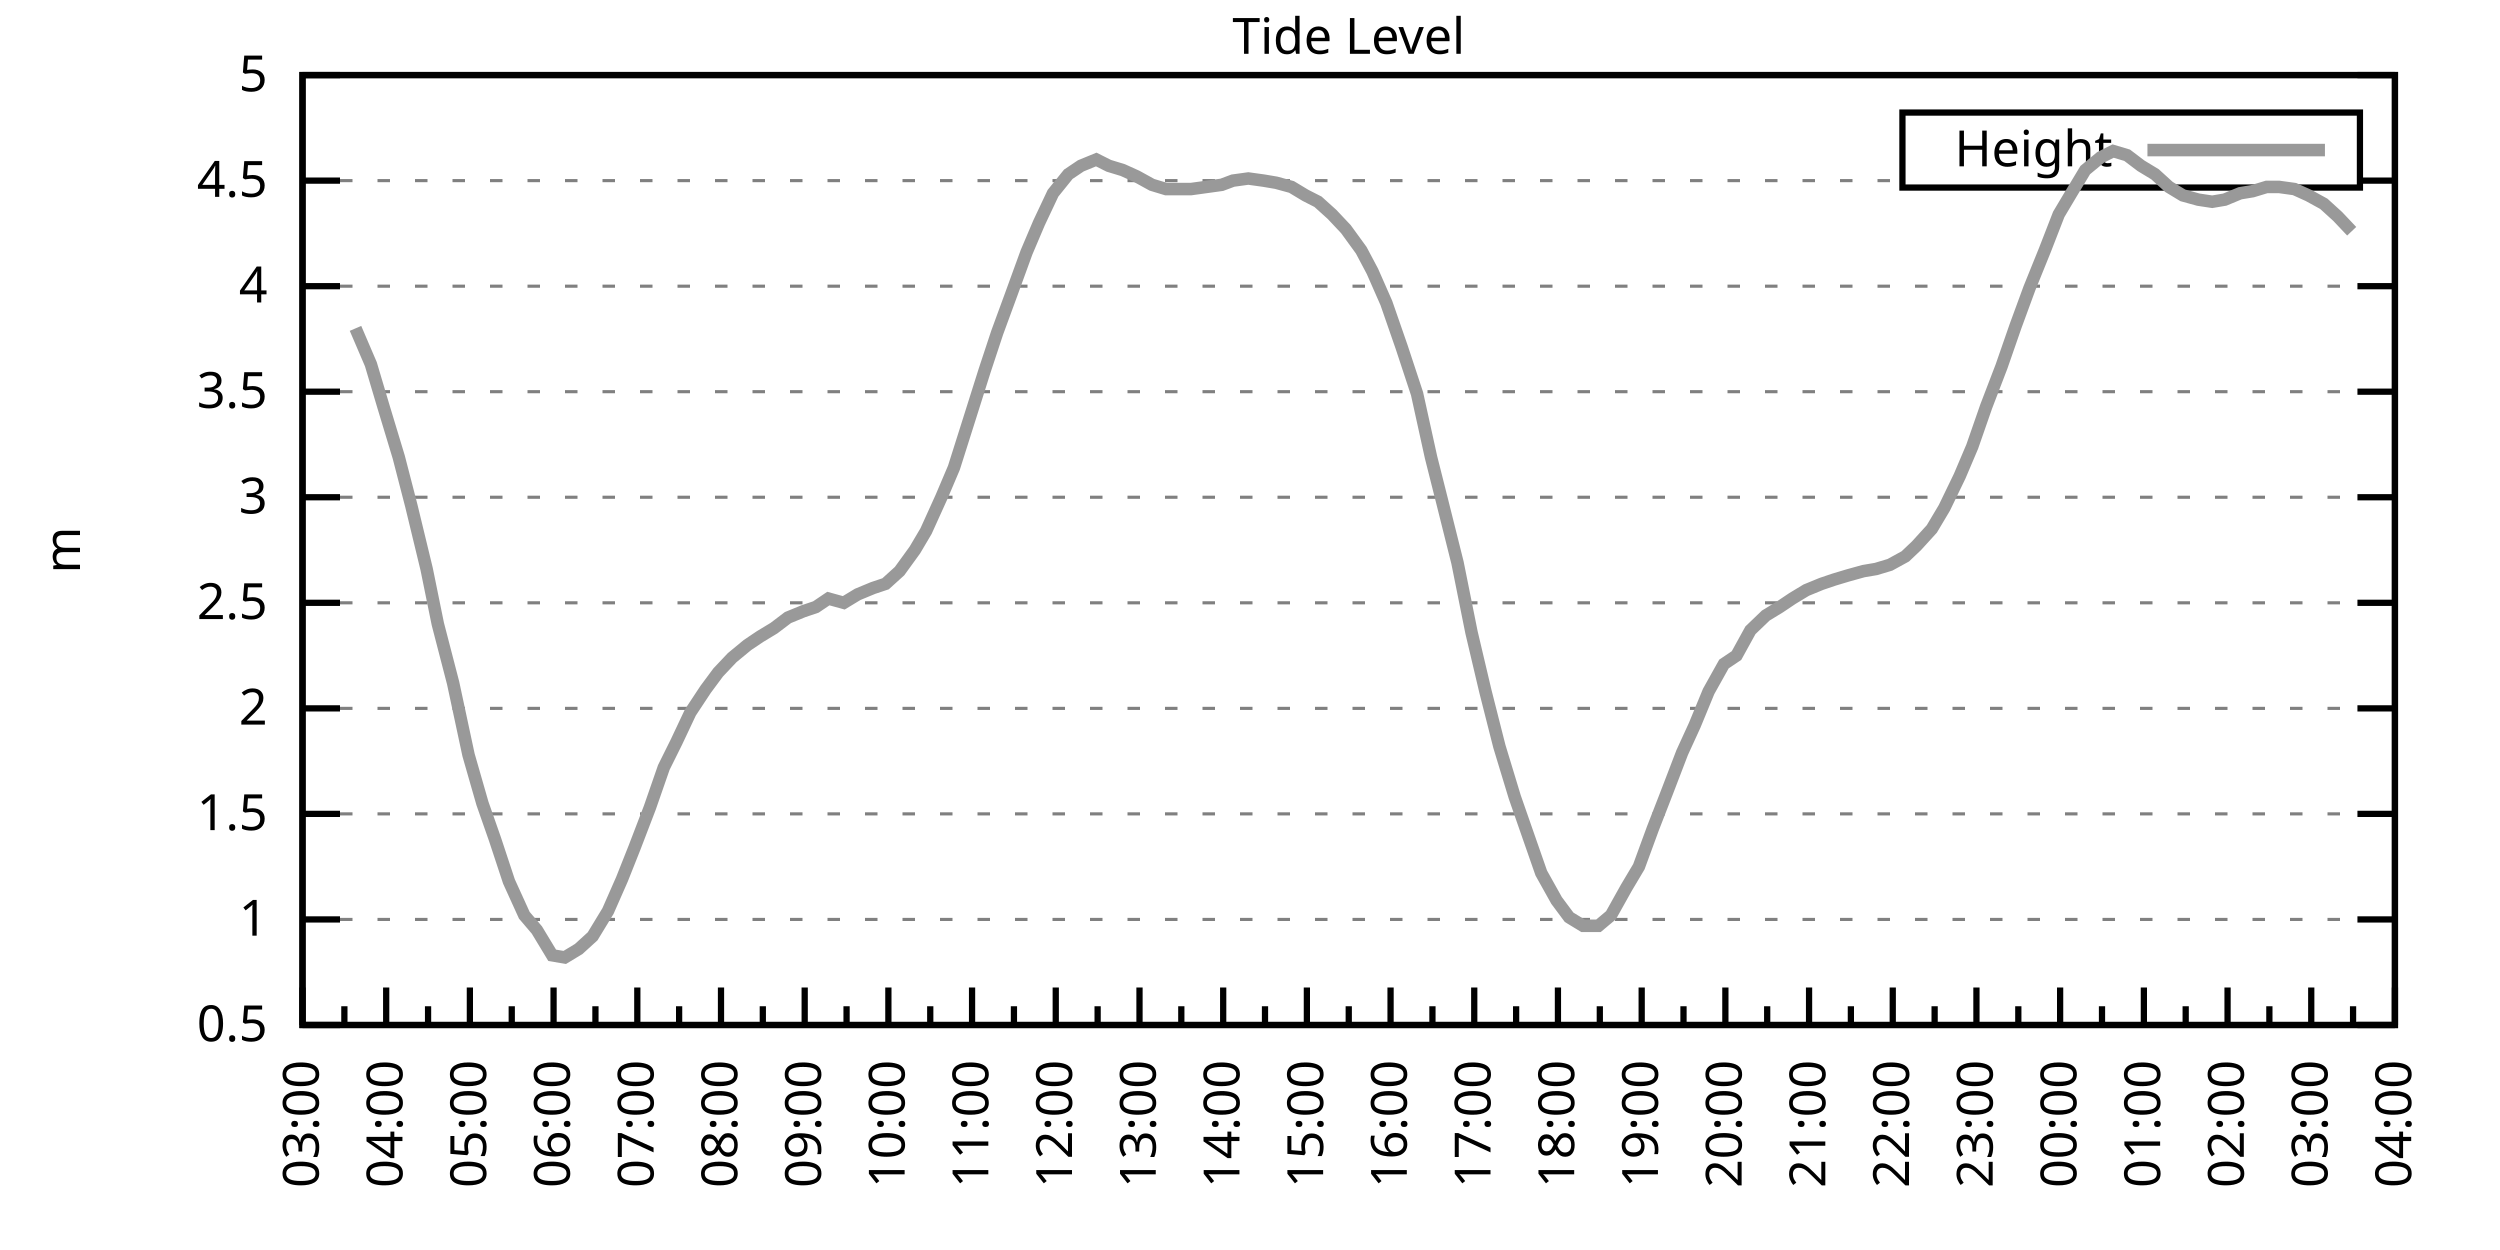
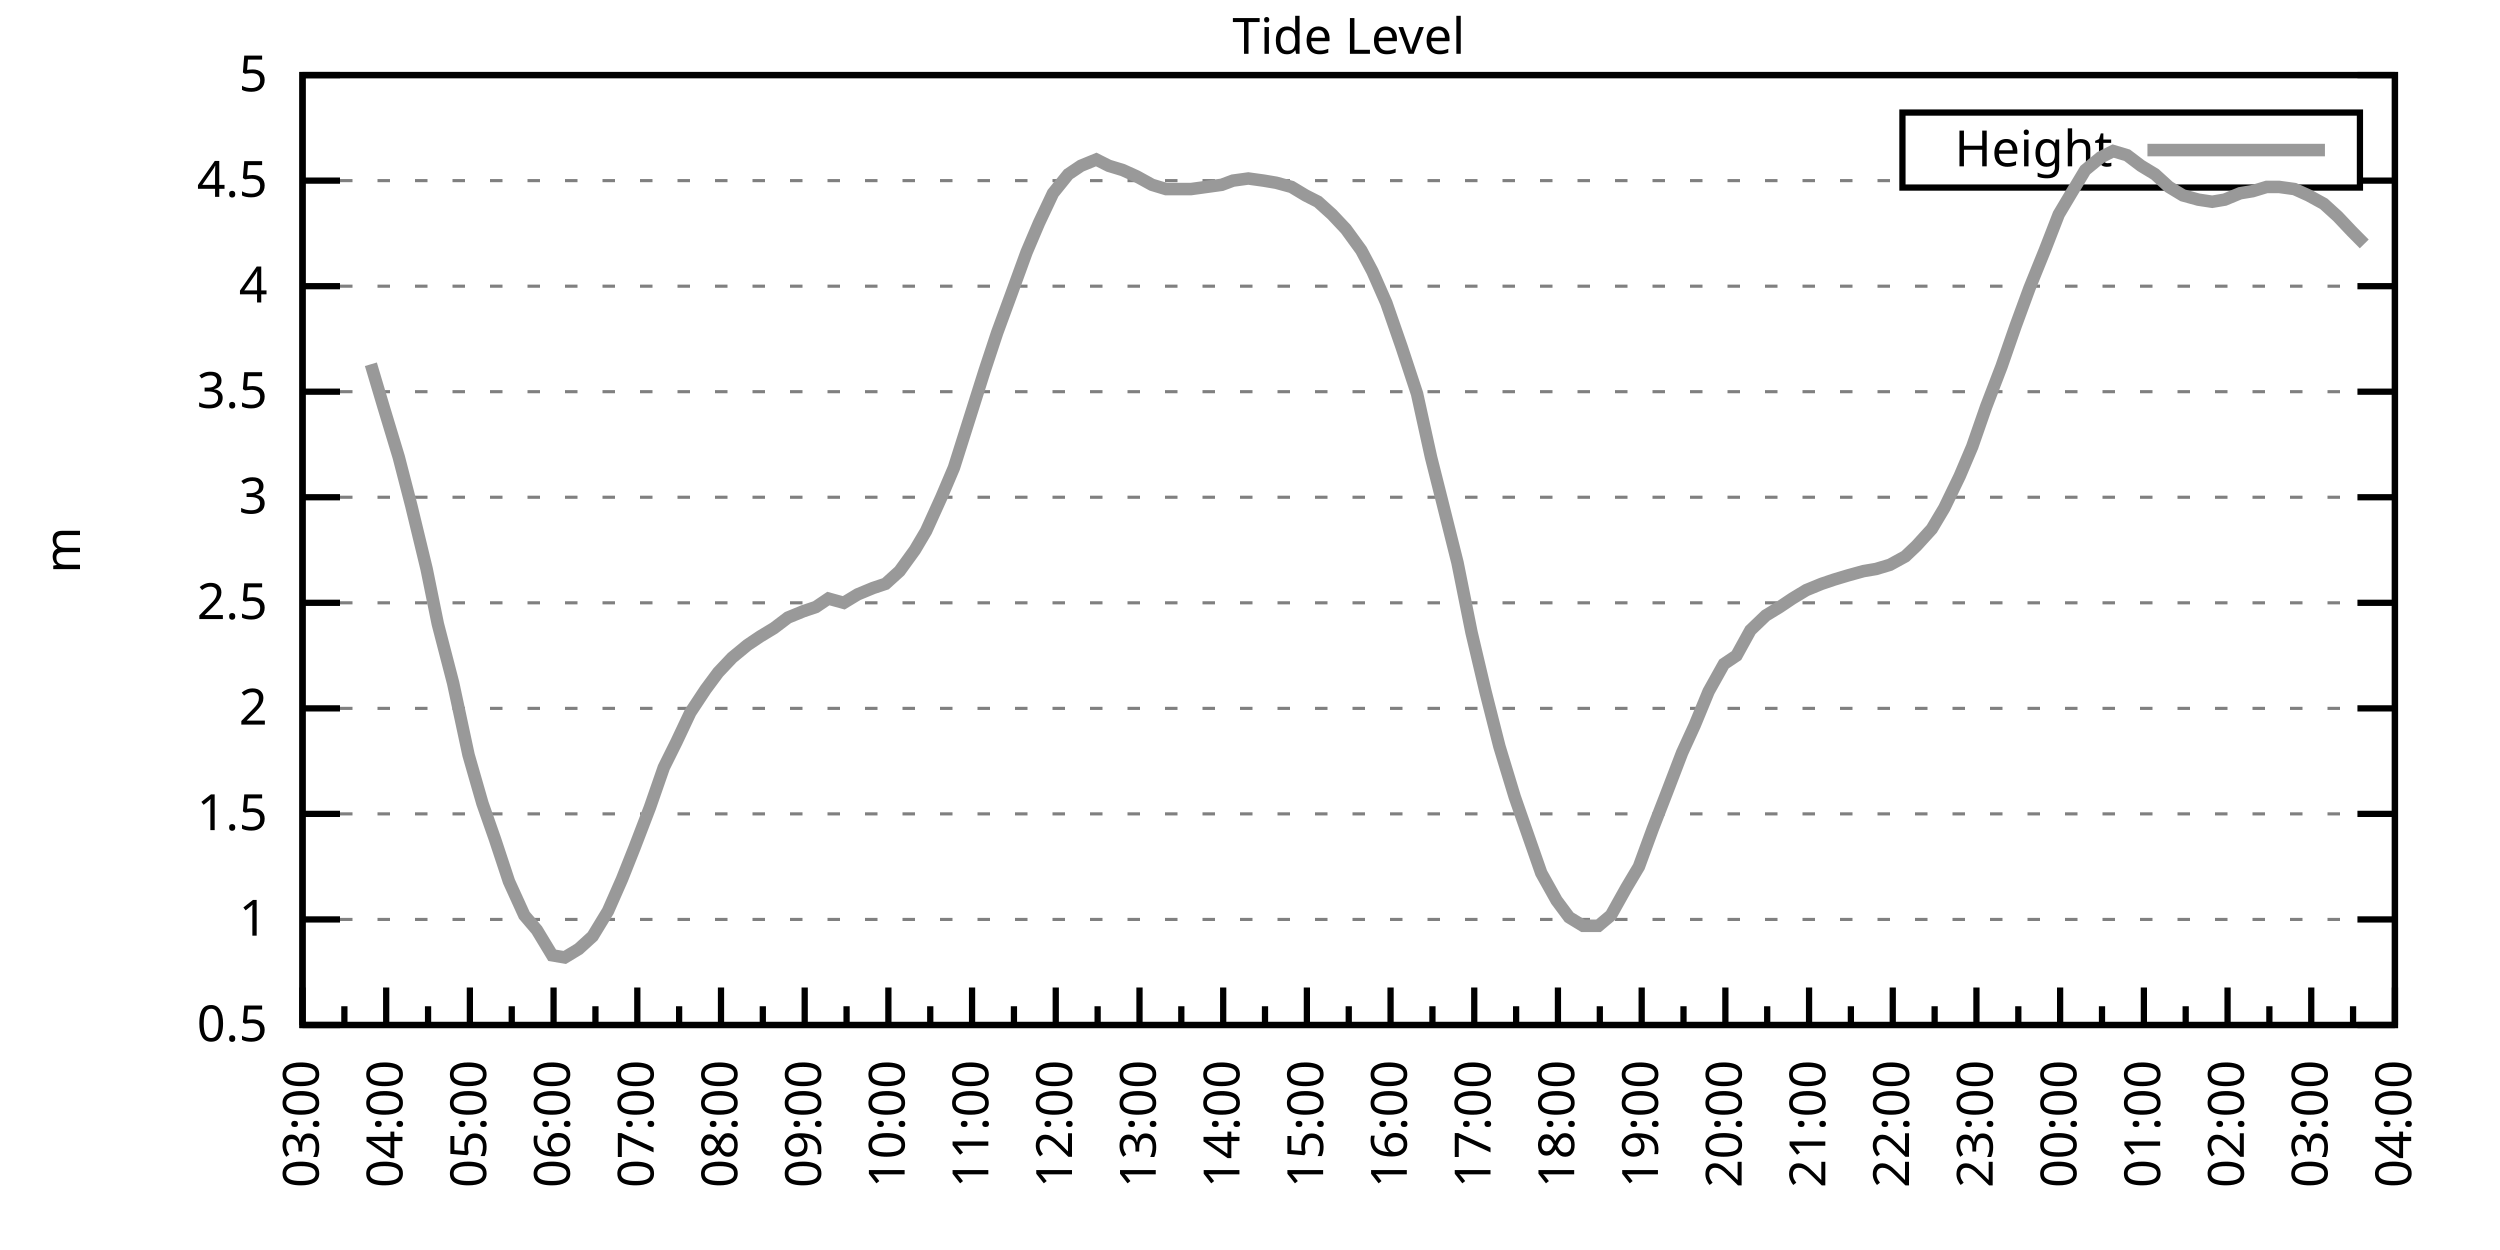
<svg xmlns="http://www.w3.org/2000/svg" xmlns:xlink="http://www.w3.org/1999/xlink" width="400" height="200" viewBox="0 0 400 200">
  <g id="gnuplot_canvas">
    <rect x="0" y="0" width="400" height="200" fill="none" />
    <defs>
      <circle id="gpDot" r="0.5" stroke-width="0.5" stroke="currentColor" />
      <path id="gpPt0" stroke-width="0.333" stroke="currentColor" d="M-1,0 h2 M0,-1 v2" />
      <path id="gpPt1" stroke-width="0.333" stroke="currentColor" d="M-1,-1 L1,1 M1,-1 L-1,1" />
      <path id="gpPt2" stroke-width="0.333" stroke="currentColor" d="M-1,0 L1,0 M0,-1 L0,1 M-1,-1 L1,1 M-1,1 L1,-1" />
      <rect id="gpPt3" stroke-width="0.333" stroke="currentColor" x="-1" y="-1" width="2" height="2" />
      <rect id="gpPt4" stroke-width="0.333" stroke="currentColor" fill="currentColor" x="-1" y="-1" width="2" height="2" />
      <circle id="gpPt5" stroke-width="0.333" stroke="currentColor" cx="0" cy="0" r="1" />
      <use xlink:href="#gpPt5" id="gpPt6" fill="currentColor" stroke="none" />
      <path id="gpPt7" stroke-width="0.333" stroke="currentColor" d="M0,-1.33 L-1.33,0.67 L1.33,0.67 z" />
      <use xlink:href="#gpPt7" id="gpPt8" fill="currentColor" stroke="none" />
      <use xlink:href="#gpPt7" id="gpPt9" stroke="currentColor" transform="rotate(180)" />
      <use xlink:href="#gpPt9" id="gpPt10" fill="currentColor" stroke="none" />
      <use xlink:href="#gpPt3" id="gpPt11" stroke="currentColor" transform="rotate(45)" />
      <use xlink:href="#gpPt11" id="gpPt12" fill="currentColor" stroke="none" />
      <path id="gpPt13" stroke-width="0.333" stroke="currentColor" d="M0,1.330 L1.265,0.411 L0.782,-1.067 L-0.782,-1.076 L-1.265,0.411 z" />
      <use xlink:href="#gpPt13" id="gpPt14" fill="currentColor" stroke="none" />
      <filter id="textbox" filterUnits="objectBoundingBox" x="0" y="0" height="1" width="1">
        <feFlood flood-color="white" flood-opacity="1" result="bgnd" />
        <feComposite in="SourceGraphic" in2="bgnd" operator="atop" />
      </filter>
      <filter id="greybox" filterUnits="objectBoundingBox" x="0" y="0" height="1" width="1">
        <feFlood flood-color="lightgrey" flood-opacity="1" result="grey" />
        <feComposite in="SourceGraphic" in2="grey" operator="atop" />
      </filter>
    </defs>
    <g fill="none" color="white" stroke="currentColor" stroke-width="1.00" stroke-linecap="butt" stroke-linejoin="miter">
</g>
    <g fill="none" color="black" stroke="currentColor" stroke-width="1.00" stroke-linecap="butt" stroke-linejoin="miter">
      <g stroke="none" shape-rendering="crispEdges">
        <polygon fill="rgb(255, 255, 255)" points="48.40,164.00 383.18,164.00 383.18,12.02 48.40,12.02 " />
      </g>
    </g>
    <g fill="none" color="black" stroke="currentColor" stroke-width="1.00" stroke-linecap="butt" stroke-linejoin="miter">
</g>
    <g fill="none" color="black" stroke="black" stroke-width="0.50" stroke-linecap="butt" stroke-linejoin="miter">
</g>
    <g fill="none" color="gray" stroke="currentColor" stroke-width="0.50" stroke-linecap="butt" stroke-linejoin="miter">
      <path stroke="gray" stroke-dasharray="2,4" class="gridline" d="M48.40,164.00 L383.19,164.00  " />
    </g>
    <g fill="none" color="gray" stroke="gray" stroke-width="1.00" stroke-linecap="butt" stroke-linejoin="miter">
</g>
    <g fill="none" color="black" stroke="currentColor" stroke-width="1.00" stroke-linecap="butt" stroke-linejoin="miter">
      <path stroke="black" d="M48.40,164.00 L54.40,164.00 M383.19,164.00 L377.19,164.00  " />
      <g transform="translate(42.80,166.60)" stroke="none" fill="black" font-family="Sans" font-size="8.00" text-anchor="end">
        <text>
          <tspan font-family="Sans"> 0.5</tspan>
        </text>
      </g>
    </g>
    <g fill="none" color="black" stroke="currentColor" stroke-width="1.00" stroke-linecap="butt" stroke-linejoin="miter">
</g>
    <g fill="none" color="black" stroke="black" stroke-width="0.50" stroke-linecap="butt" stroke-linejoin="miter">
</g>
    <g fill="none" color="gray" stroke="currentColor" stroke-width="0.50" stroke-linecap="butt" stroke-linejoin="miter">
      <path stroke="gray" stroke-dasharray="2,4" class="gridline" d="M48.40,147.11 L383.19,147.11  " />
    </g>
    <g fill="none" color="gray" stroke="gray" stroke-width="1.00" stroke-linecap="butt" stroke-linejoin="miter">
</g>
    <g fill="none" color="black" stroke="currentColor" stroke-width="1.00" stroke-linecap="butt" stroke-linejoin="miter">
      <path stroke="black" d="M48.40,147.11 L54.40,147.11 M383.19,147.11 L377.19,147.11  " />
      <g transform="translate(42.80,149.71)" stroke="none" fill="black" font-family="Sans" font-size="8.00" text-anchor="end">
        <text>
          <tspan font-family="Sans"> 1</tspan>
        </text>
      </g>
    </g>
    <g fill="none" color="black" stroke="currentColor" stroke-width="1.00" stroke-linecap="butt" stroke-linejoin="miter">
</g>
    <g fill="none" color="black" stroke="black" stroke-width="0.50" stroke-linecap="butt" stroke-linejoin="miter">
</g>
    <g fill="none" color="gray" stroke="currentColor" stroke-width="0.50" stroke-linecap="butt" stroke-linejoin="miter">
      <path stroke="gray" stroke-dasharray="2,4" class="gridline" d="M48.40,130.22 L383.19,130.22  " />
    </g>
    <g fill="none" color="gray" stroke="gray" stroke-width="1.00" stroke-linecap="butt" stroke-linejoin="miter">
</g>
    <g fill="none" color="black" stroke="currentColor" stroke-width="1.00" stroke-linecap="butt" stroke-linejoin="miter">
      <path stroke="black" d="M48.40,130.22 L54.40,130.22 M383.19,130.22 L377.19,130.22  " />
      <g transform="translate(42.80,132.82)" stroke="none" fill="black" font-family="Sans" font-size="8.00" text-anchor="end">
        <text>
          <tspan font-family="Sans"> 1.5</tspan>
        </text>
      </g>
    </g>
    <g fill="none" color="black" stroke="currentColor" stroke-width="1.00" stroke-linecap="butt" stroke-linejoin="miter">
</g>
    <g fill="none" color="black" stroke="black" stroke-width="0.50" stroke-linecap="butt" stroke-linejoin="miter">
</g>
    <g fill="none" color="gray" stroke="currentColor" stroke-width="0.50" stroke-linecap="butt" stroke-linejoin="miter">
      <path stroke="gray" stroke-dasharray="2,4" class="gridline" d="M48.40,113.34 L383.19,113.34  " />
    </g>
    <g fill="none" color="gray" stroke="gray" stroke-width="1.00" stroke-linecap="butt" stroke-linejoin="miter">
</g>
    <g fill="none" color="black" stroke="currentColor" stroke-width="1.00" stroke-linecap="butt" stroke-linejoin="miter">
      <path stroke="black" d="M48.40,113.34 L54.40,113.34 M383.19,113.34 L377.19,113.34  " />
      <g transform="translate(42.80,115.94)" stroke="none" fill="black" font-family="Sans" font-size="8.00" text-anchor="end">
        <text>
          <tspan font-family="Sans"> 2</tspan>
        </text>
      </g>
    </g>
    <g fill="none" color="black" stroke="currentColor" stroke-width="1.00" stroke-linecap="butt" stroke-linejoin="miter">
</g>
    <g fill="none" color="black" stroke="black" stroke-width="0.50" stroke-linecap="butt" stroke-linejoin="miter">
</g>
    <g fill="none" color="gray" stroke="currentColor" stroke-width="0.50" stroke-linecap="butt" stroke-linejoin="miter">
      <path stroke="gray" stroke-dasharray="2,4" class="gridline" d="M48.40,96.45 L383.19,96.45  " />
    </g>
    <g fill="none" color="gray" stroke="gray" stroke-width="1.00" stroke-linecap="butt" stroke-linejoin="miter">
</g>
    <g fill="none" color="black" stroke="currentColor" stroke-width="1.00" stroke-linecap="butt" stroke-linejoin="miter">
      <path stroke="black" d="M48.40,96.45 L54.40,96.45 M383.19,96.45 L377.19,96.45  " />
      <g transform="translate(42.80,99.05)" stroke="none" fill="black" font-family="Sans" font-size="8.00" text-anchor="end">
        <text>
          <tspan font-family="Sans"> 2.5</tspan>
        </text>
      </g>
    </g>
    <g fill="none" color="black" stroke="currentColor" stroke-width="1.00" stroke-linecap="butt" stroke-linejoin="miter">
</g>
    <g fill="none" color="black" stroke="black" stroke-width="0.50" stroke-linecap="butt" stroke-linejoin="miter">
</g>
    <g fill="none" color="gray" stroke="currentColor" stroke-width="0.50" stroke-linecap="butt" stroke-linejoin="miter">
      <path stroke="gray" stroke-dasharray="2,4" class="gridline" d="M48.40,79.56 L383.19,79.56  " />
    </g>
    <g fill="none" color="gray" stroke="gray" stroke-width="1.00" stroke-linecap="butt" stroke-linejoin="miter">
</g>
    <g fill="none" color="black" stroke="currentColor" stroke-width="1.00" stroke-linecap="butt" stroke-linejoin="miter">
      <path stroke="black" d="M48.40,79.56 L54.40,79.56 M383.19,79.56 L377.19,79.56  " />
      <g transform="translate(42.80,82.16)" stroke="none" fill="black" font-family="Sans" font-size="8.00" text-anchor="end">
        <text>
          <tspan font-family="Sans"> 3</tspan>
        </text>
      </g>
    </g>
    <g fill="none" color="black" stroke="currentColor" stroke-width="1.00" stroke-linecap="butt" stroke-linejoin="miter">
</g>
    <g fill="none" color="black" stroke="black" stroke-width="0.50" stroke-linecap="butt" stroke-linejoin="miter">
</g>
    <g fill="none" color="gray" stroke="currentColor" stroke-width="0.50" stroke-linecap="butt" stroke-linejoin="miter">
      <path stroke="gray" stroke-dasharray="2,4" class="gridline" d="M48.40,62.67 L383.19,62.67  " />
    </g>
    <g fill="none" color="gray" stroke="gray" stroke-width="1.00" stroke-linecap="butt" stroke-linejoin="miter">
</g>
    <g fill="none" color="black" stroke="currentColor" stroke-width="1.00" stroke-linecap="butt" stroke-linejoin="miter">
      <path stroke="black" d="M48.40,62.67 L54.40,62.67 M383.19,62.67 L377.19,62.67  " />
      <g transform="translate(42.80,65.27)" stroke="none" fill="black" font-family="Sans" font-size="8.00" text-anchor="end">
        <text>
          <tspan font-family="Sans"> 3.5</tspan>
        </text>
      </g>
    </g>
    <g fill="none" color="black" stroke="currentColor" stroke-width="1.00" stroke-linecap="butt" stroke-linejoin="miter">
</g>
    <g fill="none" color="black" stroke="black" stroke-width="0.50" stroke-linecap="butt" stroke-linejoin="miter">
</g>
    <g fill="none" color="gray" stroke="currentColor" stroke-width="0.50" stroke-linecap="butt" stroke-linejoin="miter">
      <path stroke="gray" stroke-dasharray="2,4" class="gridline" d="M48.40,45.79 L383.19,45.79  " />
    </g>
    <g fill="none" color="gray" stroke="gray" stroke-width="1.00" stroke-linecap="butt" stroke-linejoin="miter">
</g>
    <g fill="none" color="black" stroke="currentColor" stroke-width="1.00" stroke-linecap="butt" stroke-linejoin="miter">
      <path stroke="black" d="M48.40,45.79 L54.40,45.79 M383.19,45.79 L377.19,45.79  " />
      <g transform="translate(42.80,48.39)" stroke="none" fill="black" font-family="Sans" font-size="8.00" text-anchor="end">
        <text>
          <tspan font-family="Sans"> 4</tspan>
        </text>
      </g>
    </g>
    <g fill="none" color="black" stroke="currentColor" stroke-width="1.00" stroke-linecap="butt" stroke-linejoin="miter">
</g>
    <g fill="none" color="black" stroke="black" stroke-width="0.50" stroke-linecap="butt" stroke-linejoin="miter">
</g>
    <g fill="none" color="gray" stroke="currentColor" stroke-width="0.50" stroke-linecap="butt" stroke-linejoin="miter">
      <path stroke="gray" stroke-dasharray="2,4" class="gridline" d="M48.40,28.90 L304.39,28.90 M377.59,28.90 L383.19,28.90  " />
    </g>
    <g fill="none" color="gray" stroke="gray" stroke-width="1.00" stroke-linecap="butt" stroke-linejoin="miter">
</g>
    <g fill="none" color="black" stroke="currentColor" stroke-width="1.00" stroke-linecap="butt" stroke-linejoin="miter">
      <path stroke="black" d="M48.40,28.90 L54.40,28.90 M383.19,28.90 L377.19,28.90  " />
      <g transform="translate(42.80,31.50)" stroke="none" fill="black" font-family="Sans" font-size="8.00" text-anchor="end">
        <text>
          <tspan font-family="Sans"> 4.5</tspan>
        </text>
      </g>
    </g>
    <g fill="none" color="black" stroke="currentColor" stroke-width="1.00" stroke-linecap="butt" stroke-linejoin="miter">
</g>
    <g fill="none" color="black" stroke="black" stroke-width="0.50" stroke-linecap="butt" stroke-linejoin="miter">
</g>
    <g fill="none" color="gray" stroke="currentColor" stroke-width="0.50" stroke-linecap="butt" stroke-linejoin="miter">
      <path stroke="gray" stroke-dasharray="2,4" class="gridline" d="M48.40,12.01 L383.19,12.01  " />
    </g>
    <g fill="none" color="gray" stroke="gray" stroke-width="1.00" stroke-linecap="butt" stroke-linejoin="miter">
</g>
    <g fill="none" color="black" stroke="currentColor" stroke-width="1.00" stroke-linecap="butt" stroke-linejoin="miter">
      <path stroke="black" d="M48.40,12.01 L54.40,12.01 M383.19,12.01 L377.19,12.01  " />
      <g transform="translate(42.80,14.61)" stroke="none" fill="black" font-family="Sans" font-size="8.00" text-anchor="end">
        <text>
          <tspan font-family="Sans"> 5</tspan>
        </text>
      </g>
    </g>
    <g fill="none" color="black" stroke="currentColor" stroke-width="1.00" stroke-linecap="butt" stroke-linejoin="miter">
      <path stroke="black" d="M48.40,164.00 L48.40,158.00  " />
      <g transform="translate(51.00,169.60) rotate(270)" stroke="none" fill="black" font-family="Sans" font-size="8.00" text-anchor="end">
        <text>
          <tspan font-family="Sans">03:00</tspan>
        </text>
      </g>
    </g>
    <g fill="none" color="black" stroke="currentColor" stroke-width="1.00" stroke-linecap="butt" stroke-linejoin="miter">
      <path stroke="black" d="M55.10,164.00 L55.10,161.00 M61.79,164.00 L61.79,158.00  " />
      <g transform="translate(64.39,169.60) rotate(270)" stroke="none" fill="black" font-family="Sans" font-size="8.00" text-anchor="end">
        <text>
          <tspan font-family="Sans">04:00</tspan>
        </text>
      </g>
    </g>
    <g fill="none" color="black" stroke="currentColor" stroke-width="1.00" stroke-linecap="butt" stroke-linejoin="miter">
      <path stroke="black" d="M68.49,164.00 L68.49,161.00 M75.18,164.00 L75.18,158.00  " />
      <g transform="translate(77.78,169.60) rotate(270)" stroke="none" fill="black" font-family="Sans" font-size="8.00" text-anchor="end">
        <text>
          <tspan font-family="Sans">05:00</tspan>
        </text>
      </g>
    </g>
    <g fill="none" color="black" stroke="currentColor" stroke-width="1.00" stroke-linecap="butt" stroke-linejoin="miter">
      <path stroke="black" d="M81.88,164.00 L81.88,161.00 M88.57,164.00 L88.57,158.00  " />
      <g transform="translate(91.17,169.60) rotate(270)" stroke="none" fill="black" font-family="Sans" font-size="8.00" text-anchor="end">
        <text>
          <tspan font-family="Sans">06:00</tspan>
        </text>
      </g>
    </g>
    <g fill="none" color="black" stroke="currentColor" stroke-width="1.00" stroke-linecap="butt" stroke-linejoin="miter">
      <path stroke="black" d="M95.27,164.00 L95.27,161.00 M101.97,164.00 L101.97,158.00  " />
      <g transform="translate(104.57,169.60) rotate(270)" stroke="none" fill="black" font-family="Sans" font-size="8.00" text-anchor="end">
        <text>
          <tspan font-family="Sans">07:00</tspan>
        </text>
      </g>
    </g>
    <g fill="none" color="black" stroke="currentColor" stroke-width="1.00" stroke-linecap="butt" stroke-linejoin="miter">
      <path stroke="black" d="M108.66,164.00 L108.66,161.00 M115.36,164.00 L115.36,158.00  " />
      <g transform="translate(117.96,169.60) rotate(270)" stroke="none" fill="black" font-family="Sans" font-size="8.00" text-anchor="end">
        <text>
          <tspan font-family="Sans">08:00</tspan>
        </text>
      </g>
    </g>
    <g fill="none" color="black" stroke="currentColor" stroke-width="1.00" stroke-linecap="butt" stroke-linejoin="miter">
      <path stroke="black" d="M122.05,164.00 L122.05,161.00 M128.75,164.00 L128.75,158.00  " />
      <g transform="translate(131.35,169.60) rotate(270)" stroke="none" fill="black" font-family="Sans" font-size="8.00" text-anchor="end">
        <text>
          <tspan font-family="Sans">09:00</tspan>
        </text>
      </g>
    </g>
    <g fill="none" color="black" stroke="currentColor" stroke-width="1.00" stroke-linecap="butt" stroke-linejoin="miter">
      <path stroke="black" d="M135.45,164.00 L135.45,161.00 M142.14,164.00 L142.14,158.00  " />
      <g transform="translate(144.74,169.60) rotate(270)" stroke="none" fill="black" font-family="Sans" font-size="8.00" text-anchor="end">
        <text>
          <tspan font-family="Sans">10:00</tspan>
        </text>
      </g>
    </g>
    <g fill="none" color="black" stroke="currentColor" stroke-width="1.00" stroke-linecap="butt" stroke-linejoin="miter">
      <path stroke="black" d="M148.84,164.00 L148.84,161.00 M155.53,164.00 L155.53,158.00  " />
      <g transform="translate(158.13,169.60) rotate(270)" stroke="none" fill="black" font-family="Sans" font-size="8.00" text-anchor="end">
        <text>
          <tspan font-family="Sans">11:00</tspan>
        </text>
      </g>
    </g>
    <g fill="none" color="black" stroke="currentColor" stroke-width="1.00" stroke-linecap="butt" stroke-linejoin="miter">
      <path stroke="black" d="M162.23,164.00 L162.23,161.00 M168.92,164.00 L168.92,158.00  " />
      <g transform="translate(171.52,169.60) rotate(270)" stroke="none" fill="black" font-family="Sans" font-size="8.00" text-anchor="end">
        <text>
          <tspan font-family="Sans">12:00</tspan>
        </text>
      </g>
    </g>
    <g fill="none" color="black" stroke="currentColor" stroke-width="1.00" stroke-linecap="butt" stroke-linejoin="miter">
      <path stroke="black" d="M175.62,164.00 L175.62,161.00 M182.32,164.00 L182.32,158.00  " />
      <g transform="translate(184.92,169.60) rotate(270)" stroke="none" fill="black" font-family="Sans" font-size="8.00" text-anchor="end">
        <text>
          <tspan font-family="Sans">13:00</tspan>
        </text>
      </g>
    </g>
    <g fill="none" color="black" stroke="currentColor" stroke-width="1.00" stroke-linecap="butt" stroke-linejoin="miter">
      <path stroke="black" d="M189.01,164.00 L189.01,161.00 M195.71,164.00 L195.71,158.00  " />
      <g transform="translate(198.31,169.60) rotate(270)" stroke="none" fill="black" font-family="Sans" font-size="8.00" text-anchor="end">
        <text>
          <tspan font-family="Sans">14:00</tspan>
        </text>
      </g>
    </g>
    <g fill="none" color="black" stroke="currentColor" stroke-width="1.00" stroke-linecap="butt" stroke-linejoin="miter">
      <path stroke="black" d="M202.40,164.00 L202.40,161.00 M209.10,164.00 L209.10,158.00  " />
      <g transform="translate(211.70,169.60) rotate(270)" stroke="none" fill="black" font-family="Sans" font-size="8.00" text-anchor="end">
        <text>
          <tspan font-family="Sans">15:00</tspan>
        </text>
      </g>
    </g>
    <g fill="none" color="black" stroke="currentColor" stroke-width="1.00" stroke-linecap="butt" stroke-linejoin="miter">
      <path stroke="black" d="M215.80,164.00 L215.80,161.00 M222.49,164.00 L222.49,158.00  " />
      <g transform="translate(225.09,169.60) rotate(270)" stroke="none" fill="black" font-family="Sans" font-size="8.00" text-anchor="end">
        <text>
          <tspan font-family="Sans">16:00</tspan>
        </text>
      </g>
    </g>
    <g fill="none" color="black" stroke="currentColor" stroke-width="1.00" stroke-linecap="butt" stroke-linejoin="miter">
      <path stroke="black" d="M229.19,164.00 L229.19,161.00 M235.88,164.00 L235.88,158.00  " />
      <g transform="translate(238.48,169.60) rotate(270)" stroke="none" fill="black" font-family="Sans" font-size="8.00" text-anchor="end">
        <text>
          <tspan font-family="Sans">17:00</tspan>
        </text>
      </g>
    </g>
    <g fill="none" color="black" stroke="currentColor" stroke-width="1.00" stroke-linecap="butt" stroke-linejoin="miter">
      <path stroke="black" d="M242.58,164.00 L242.58,161.00 M249.27,164.00 L249.27,158.00  " />
      <g transform="translate(251.87,169.60) rotate(270)" stroke="none" fill="black" font-family="Sans" font-size="8.00" text-anchor="end">
        <text>
          <tspan font-family="Sans">18:00</tspan>
        </text>
      </g>
    </g>
    <g fill="none" color="black" stroke="currentColor" stroke-width="1.00" stroke-linecap="butt" stroke-linejoin="miter">
      <path stroke="black" d="M255.97,164.00 L255.97,161.00 M262.67,164.00 L262.67,158.00  " />
      <g transform="translate(265.27,169.60) rotate(270)" stroke="none" fill="black" font-family="Sans" font-size="8.00" text-anchor="end">
        <text>
          <tspan font-family="Sans">19:00</tspan>
        </text>
      </g>
    </g>
    <g fill="none" color="black" stroke="currentColor" stroke-width="1.00" stroke-linecap="butt" stroke-linejoin="miter">
      <path stroke="black" d="M269.36,164.00 L269.36,161.00 M276.06,164.00 L276.06,158.00  " />
      <g transform="translate(278.66,169.60) rotate(270)" stroke="none" fill="black" font-family="Sans" font-size="8.00" text-anchor="end">
        <text>
          <tspan font-family="Sans">20:00</tspan>
        </text>
      </g>
    </g>
    <g fill="none" color="black" stroke="currentColor" stroke-width="1.00" stroke-linecap="butt" stroke-linejoin="miter">
      <path stroke="black" d="M282.75,164.00 L282.75,161.00 M289.45,164.00 L289.45,158.00  " />
      <g transform="translate(292.05,169.60) rotate(270)" stroke="none" fill="black" font-family="Sans" font-size="8.00" text-anchor="end">
        <text>
          <tspan font-family="Sans">21:00</tspan>
        </text>
      </g>
    </g>
    <g fill="none" color="black" stroke="currentColor" stroke-width="1.00" stroke-linecap="butt" stroke-linejoin="miter">
      <path stroke="black" d="M296.14,164.00 L296.14,161.00 M302.84,164.00 L302.84,158.00  " />
      <g transform="translate(305.44,169.60) rotate(270)" stroke="none" fill="black" font-family="Sans" font-size="8.00" text-anchor="end">
        <text>
          <tspan font-family="Sans">22:00</tspan>
        </text>
      </g>
    </g>
    <g fill="none" color="black" stroke="currentColor" stroke-width="1.00" stroke-linecap="butt" stroke-linejoin="miter">
      <path stroke="black" d="M309.54,164.00 L309.54,161.00 M316.23,164.00 L316.23,158.00  " />
      <g transform="translate(318.83,169.60) rotate(270)" stroke="none" fill="black" font-family="Sans" font-size="8.00" text-anchor="end">
        <text>
          <tspan font-family="Sans">23:00</tspan>
        </text>
      </g>
    </g>
    <g fill="none" color="black" stroke="currentColor" stroke-width="1.00" stroke-linecap="butt" stroke-linejoin="miter">
      <path stroke="black" d="M322.93,164.00 L322.93,161.00 M329.62,164.00 L329.62,158.00  " />
      <g transform="translate(332.22,169.60) rotate(270)" stroke="none" fill="black" font-family="Sans" font-size="8.00" text-anchor="end">
        <text>
          <tspan font-family="Sans">00:00</tspan>
        </text>
      </g>
    </g>
    <g fill="none" color="black" stroke="currentColor" stroke-width="1.00" stroke-linecap="butt" stroke-linejoin="miter">
      <path stroke="black" d="M336.32,164.00 L336.32,161.00 M343.02,164.00 L343.02,158.00  " />
      <g transform="translate(345.62,169.60) rotate(270)" stroke="none" fill="black" font-family="Sans" font-size="8.00" text-anchor="end">
        <text>
          <tspan font-family="Sans">01:00</tspan>
        </text>
      </g>
    </g>
    <g fill="none" color="black" stroke="currentColor" stroke-width="1.00" stroke-linecap="butt" stroke-linejoin="miter">
      <path stroke="black" d="M349.71,164.00 L349.71,161.00 M356.41,164.00 L356.41,158.00  " />
      <g transform="translate(359.01,169.60) rotate(270)" stroke="none" fill="black" font-family="Sans" font-size="8.00" text-anchor="end">
        <text>
          <tspan font-family="Sans">02:00</tspan>
        </text>
      </g>
    </g>
    <g fill="none" color="black" stroke="currentColor" stroke-width="1.00" stroke-linecap="butt" stroke-linejoin="miter">
      <path stroke="black" d="M363.10,164.00 L363.10,161.00 M369.80,164.00 L369.80,158.00  " />
      <g transform="translate(372.40,169.60) rotate(270)" stroke="none" fill="black" font-family="Sans" font-size="8.00" text-anchor="end">
        <text>
          <tspan font-family="Sans">03:00</tspan>
        </text>
      </g>
    </g>
    <g fill="none" color="black" stroke="currentColor" stroke-width="1.00" stroke-linecap="butt" stroke-linejoin="miter">
      <path stroke="black" d="M376.49,164.00 L376.49,161.00 M383.19,164.00 L383.19,158.00  " />
      <g transform="translate(385.79,169.60) rotate(270)" stroke="none" fill="black" font-family="Sans" font-size="8.00" text-anchor="end">
        <text>
          <tspan font-family="Sans">04:00</tspan>
        </text>
      </g>
    </g>
    <g fill="none" color="black" stroke="currentColor" stroke-width="1.00" stroke-linecap="butt" stroke-linejoin="miter">
</g>
    <g fill="none" color="black" stroke="currentColor" stroke-width="1.00" stroke-linecap="butt" stroke-linejoin="miter">
      <path stroke="black" d="M48.40,12.01 L48.40,164.00 L383.19,164.00 L383.19,12.01 L48.40,12.01 Z  " />
    </g>
    <g fill="none" color="black" stroke="currentColor" stroke-width="1.00" stroke-linecap="butt" stroke-linejoin="miter">
      <g transform="translate(12.80,88.01) rotate(270)" stroke="none" fill="black" font-family="Sans" font-size="8.00" text-anchor="middle">
        <text>
          <tspan font-family="Sans">m</tspan>
        </text>
      </g>
    </g>
    <g fill="none" color="black" stroke="currentColor" stroke-width="1.00" stroke-linecap="butt" stroke-linejoin="miter">
</g>
    <g fill="none" color="black" stroke="currentColor" stroke-width="1.00" stroke-linecap="butt" stroke-linejoin="miter">
      <path stroke="black" d="M304.39,30.01 L304.39,18.01 L377.59,18.01 L377.59,30.01 L304.39,30.01 Z  " />
    </g>
    <g id="Tide_level_plot_1">
      <g fill="none" color="white" stroke="black" stroke-width="2.00" stroke-linecap="butt" stroke-linejoin="miter">
</g>
      <g fill="none" color="black" stroke="currentColor" stroke-width="2.00" stroke-linecap="butt" stroke-linejoin="miter">
        <g transform="translate(337.99,26.61)" stroke="none" fill="black" font-family="Sans" font-size="8.00" text-anchor="end">
          <text>
            <tspan font-family="Sans">Height</tspan>
          </text>
        </g>
      </g>
      <g fill="none" color="black" stroke="currentColor" stroke-width="2.00" stroke-linecap="butt" stroke-linejoin="miter">
-         <path stroke="rgb(153, 153, 153)" d="M343.59,24.01 L371.99,24.01 M56.88,52.54 L59.34,58.28 L61.35,65.04 L63.80,73.14 L65.81,80.91 L68.26,91.04   L70.05,99.83 L72.50,109.28 L74.96,120.77 L77.19,128.54 L79.20,134.28 L81.43,141.03 L83.89,146.44 L85.90,148.80   L88.35,152.85 L90.36,153.19 L92.59,151.84 L94.82,149.81 L97.28,145.76 L99.51,140.69 L101.52,135.63 L103.98,129.21   L106.21,122.79 L108.22,118.74 L110.45,114.01 L112.90,110.30 L114.91,107.59 L117.14,105.23 L119.60,103.20 L121.61,101.85   L123.84,100.50 L126.07,98.81 L128.53,97.80 L130.54,97.12 L132.54,95.77 L135.00,96.45 L137.23,95.10 L139.69,94.08   L141.69,93.41 L143.93,91.38 L146.38,88.00 L148.17,84.97 L150.62,79.56 L152.63,74.83 L155.09,67.06 L157.54,59.30   L159.55,53.22 L161.78,47.14 L164.24,40.38 L166.25,35.65 L168.48,30.92 L170.93,27.88 L172.94,26.53 L175.40,25.52   L177.41,26.53 L179.64,27.21 L181.87,28.22 L184.32,29.57 L186.56,30.25 L188.57,30.25 L190.57,30.25 L193.03,29.91   L195.48,29.57 L197.27,28.90 L199.73,28.56 L202.18,28.90 L204.19,29.24 L206.64,29.91 L208.88,31.26 L210.88,32.28   L213.12,34.30 L215.35,36.67 L217.80,40.04 L219.59,43.42 L221.82,48.49 L224.28,55.58 L226.73,63.01 L228.96,73.14   L230.75,80.24 L233.20,90.03 L235.44,101.18 L237.67,110.63 L239.90,119.42 L242.36,127.52 L244.36,133.26 L246.60,139.68   L249.05,144.07 L251.06,146.77 L253.29,148.13 L255.75,148.13 L257.76,146.44 L260.21,142.05 L262.22,138.67 L264.45,132.59   L266.68,126.85 L269.14,120.43 L271.15,116.04 L273.38,110.63 L275.83,106.24 L277.84,104.89 L280.07,100.84 L282.53,98.48   L284.76,97.12 L286.77,95.77 L289.00,94.42 L291.46,93.41 L293.47,92.73 L295.70,92.06 L298.15,91.38 L300.16,91.04   L302.39,90.37 L304.85,89.02 L306.63,87.33 L309.09,84.63 L311.10,81.25 L313.55,76.18 L315.56,71.45 L317.79,65.04   L320.25,58.62 L322.48,52.20 L324.71,46.12 L327.17,40.04 L329.40,34.30 L331.41,30.92 L333.64,27.21 L336.10,25.18   L338.10,24.17 L340.34,24.84 L342.57,26.53 L344.80,27.88 L347.03,29.91 L349.26,31.26 L351.72,31.94 L353.95,32.28   L355.96,31.94 L358.42,30.92 L360.42,30.59 L362.66,29.91 L364.66,29.91 L367.12,30.25 L369.35,31.26 L371.81,32.61   L374.04,34.64 L376.27,37.00  " />
+         <path stroke="rgb(153, 153, 153)" d="M343.59,24.01 L371.99,24.01 M59.34,58.28 L61.35,65.04 L63.80,73.14 L65.81,80.91 L68.26,91.04 L70.05,99.83   L72.50,109.28 L74.96,120.77 L77.19,128.54 L79.20,134.28 L81.43,141.03 L83.89,146.44 L85.90,148.80 L88.35,152.85   L90.36,153.19 L92.59,151.84 L94.82,149.81 L97.28,145.76 L99.51,140.69 L101.52,135.63 L103.98,129.21 L106.21,122.79   L108.22,118.74 L110.45,114.01 L112.90,110.30 L114.91,107.59 L117.14,105.23 L119.60,103.20 L121.61,101.85 L123.84,100.50   L126.07,98.81 L128.53,97.80 L130.54,97.12 L132.54,95.77 L135.00,96.45 L137.23,95.10 L139.69,94.08 L141.69,93.41   L143.93,91.38 L146.38,88.00 L148.17,84.97 L150.62,79.56 L152.63,74.83 L155.09,67.06 L157.54,59.30 L159.55,53.22   L161.78,47.14 L164.24,40.38 L166.25,35.65 L168.48,30.92 L170.93,27.88 L172.94,26.53 L175.40,25.52 L177.41,26.53   L179.64,27.21 L181.87,28.22 L184.32,29.57 L186.56,30.25 L188.57,30.25 L190.57,30.25 L193.03,29.91 L195.48,29.57   L197.27,28.90 L199.73,28.56 L202.18,28.90 L204.19,29.24 L206.64,29.91 L208.88,31.26 L210.88,32.28 L213.12,34.30   L215.35,36.67 L217.80,40.04 L219.59,43.42 L221.82,48.49 L224.28,55.58 L226.73,63.01 L228.96,73.14 L230.75,80.24   L233.20,90.03 L235.44,101.18 L237.67,110.63 L239.90,119.42 L242.36,127.52 L244.36,133.26 L246.60,139.68 L249.05,144.07   L251.06,146.77 L253.29,148.13 L255.75,148.13 L257.76,146.44 L260.21,142.05 L262.22,138.67 L264.45,132.59 L266.68,126.85   L269.14,120.43 L271.15,116.04 L273.38,110.63 L275.83,106.24 L277.84,104.89 L280.07,100.84 L282.53,98.48 L284.76,97.12   L286.77,95.77 L289.00,94.42 L291.46,93.41 L293.47,92.73 L295.70,92.06 L298.15,91.38 L300.16,91.04 L302.39,90.37   L304.85,89.02 L306.63,87.33 L309.09,84.63 L311.10,81.25 L313.55,76.18 L315.56,71.45 L317.79,65.04 L320.25,58.62   L322.48,52.20 L324.71,46.12 L327.17,40.04 L329.40,34.30 L331.41,30.92 L333.64,27.21 L336.10,25.18 L338.10,24.17   L340.34,24.84 L342.57,26.53 L344.80,27.88 L347.03,29.91 L349.26,31.26 L351.72,31.94 L353.95,32.28 L355.96,31.94   L358.42,30.92 L360.42,30.59 L362.66,29.91 L364.66,29.91 L367.12,30.25 L369.35,31.26 L371.81,32.61 L374.04,34.64   L376.27,37.00 L378.28,39.03  " />
      </g>
    </g>
    <g fill="none" color="black" stroke="currentColor" stroke-width="2.00" stroke-linecap="butt" stroke-linejoin="miter">
</g>
    <g fill="none" color="black" stroke="black" stroke-width="1.00" stroke-linecap="butt" stroke-linejoin="miter">
</g>
    <g fill="none" color="black" stroke="currentColor" stroke-width="1.00" stroke-linecap="butt" stroke-linejoin="miter">
      <path stroke="black" d="M48.40,12.01 L48.40,164.00 L383.19,164.00 L383.19,12.01 L48.40,12.01 Z  " />
    </g>
    <g fill="none" color="black" stroke="currentColor" stroke-width="1.00" stroke-linecap="butt" stroke-linejoin="miter">
      <g transform="translate(215.79,8.61)" stroke="none" fill="black" font-family="Sans" font-size="8.00" text-anchor="middle">
        <text>
          <tspan font-family="Sans">Tide Level</tspan>
        </text>
      </g>
    </g>
    <g fill="none" color="black" stroke="currentColor" stroke-width="1.00" stroke-linecap="butt" stroke-linejoin="miter">
</g>
  </g>
</svg>
